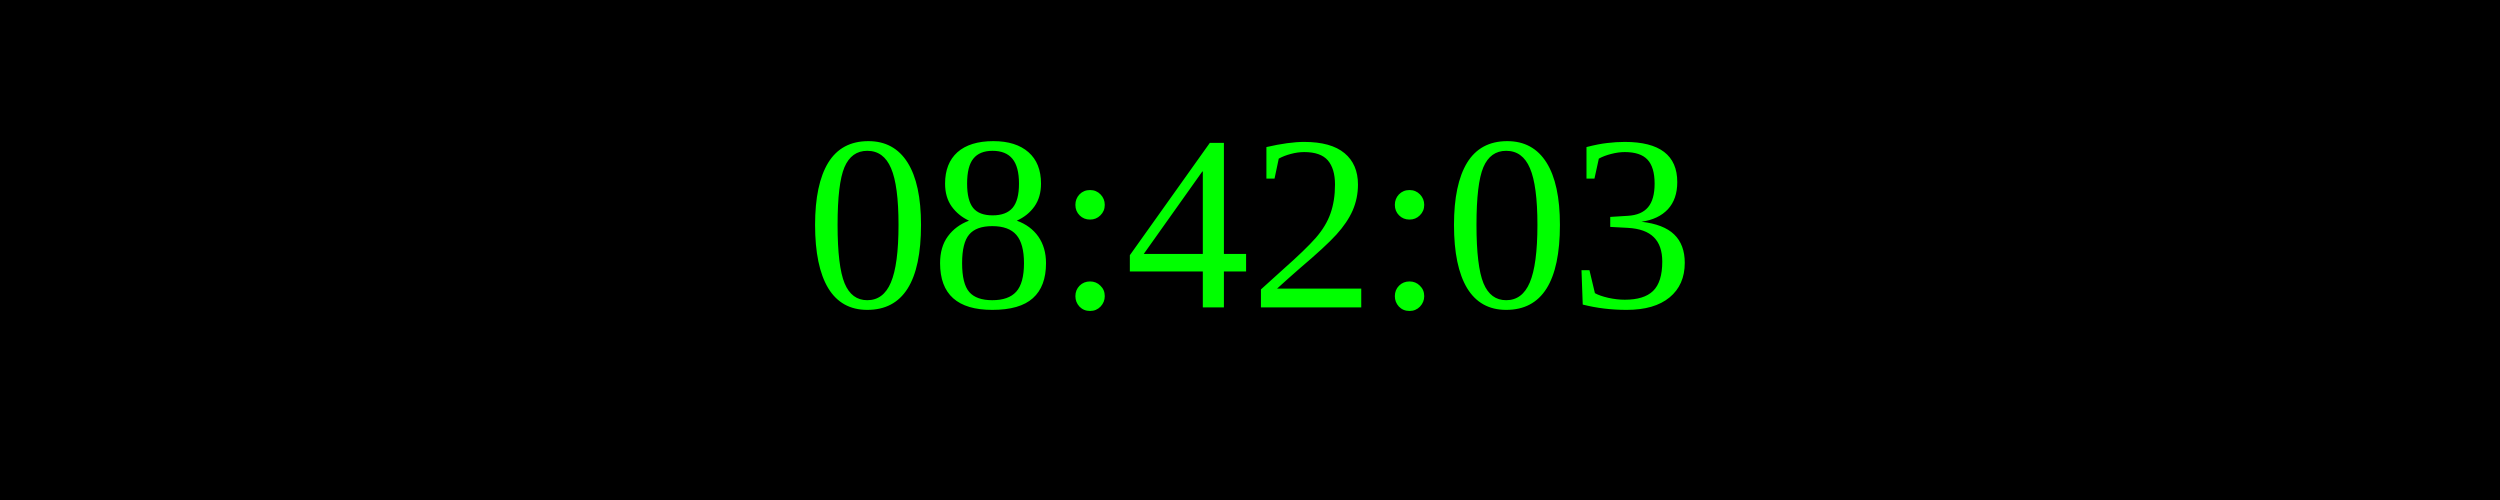
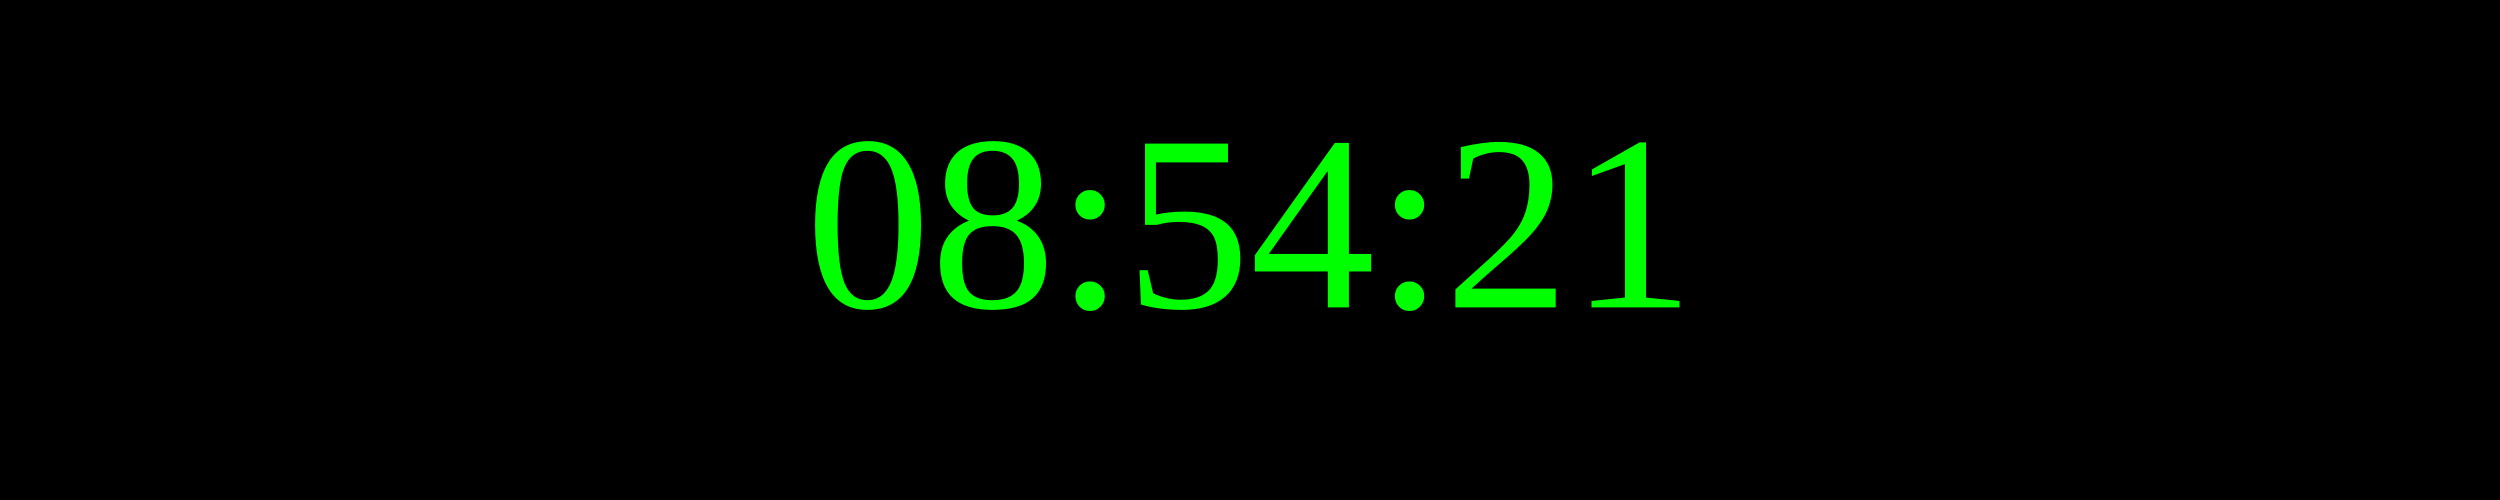
<svg xmlns="http://www.w3.org/2000/svg" width="250" height="50">
  <rect width="100%" height="100%" fill="black" />
  <text x="50%" y="50%" font-size="25" fill="lime" text-anchor="middle" dominant-baseline="middle">
- 08:42:03
+ 08:54:21
</text>
</svg>
